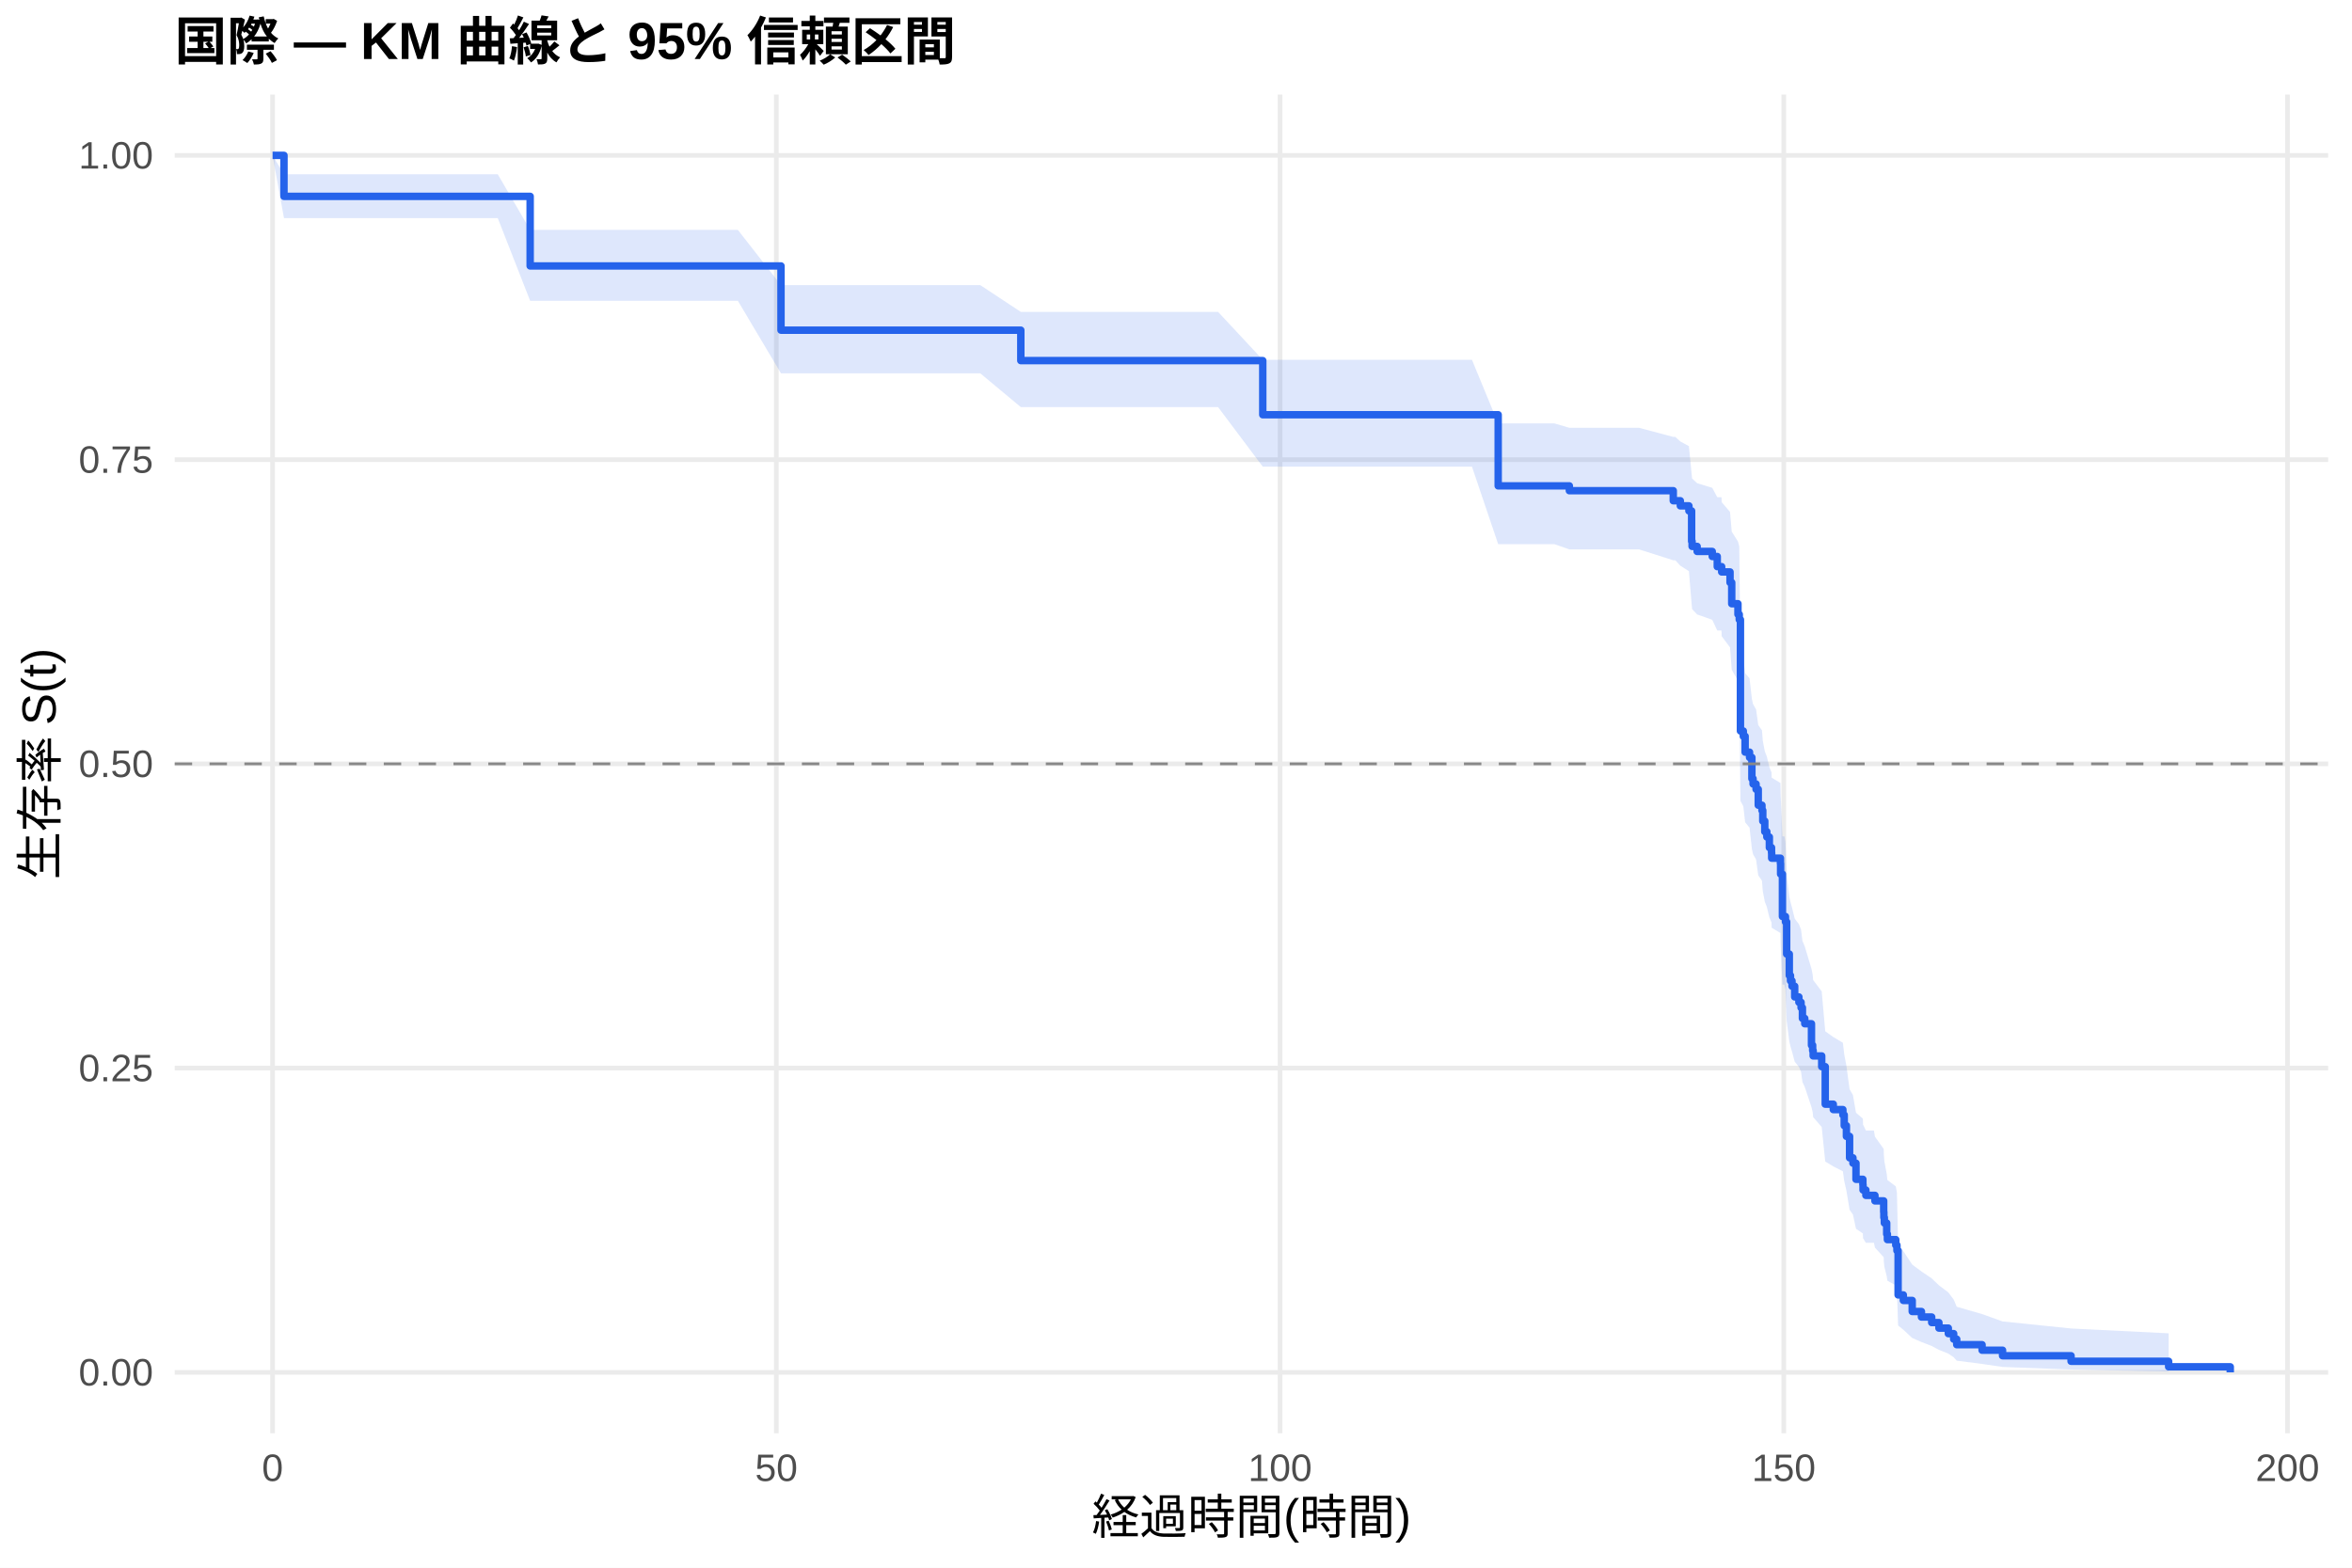
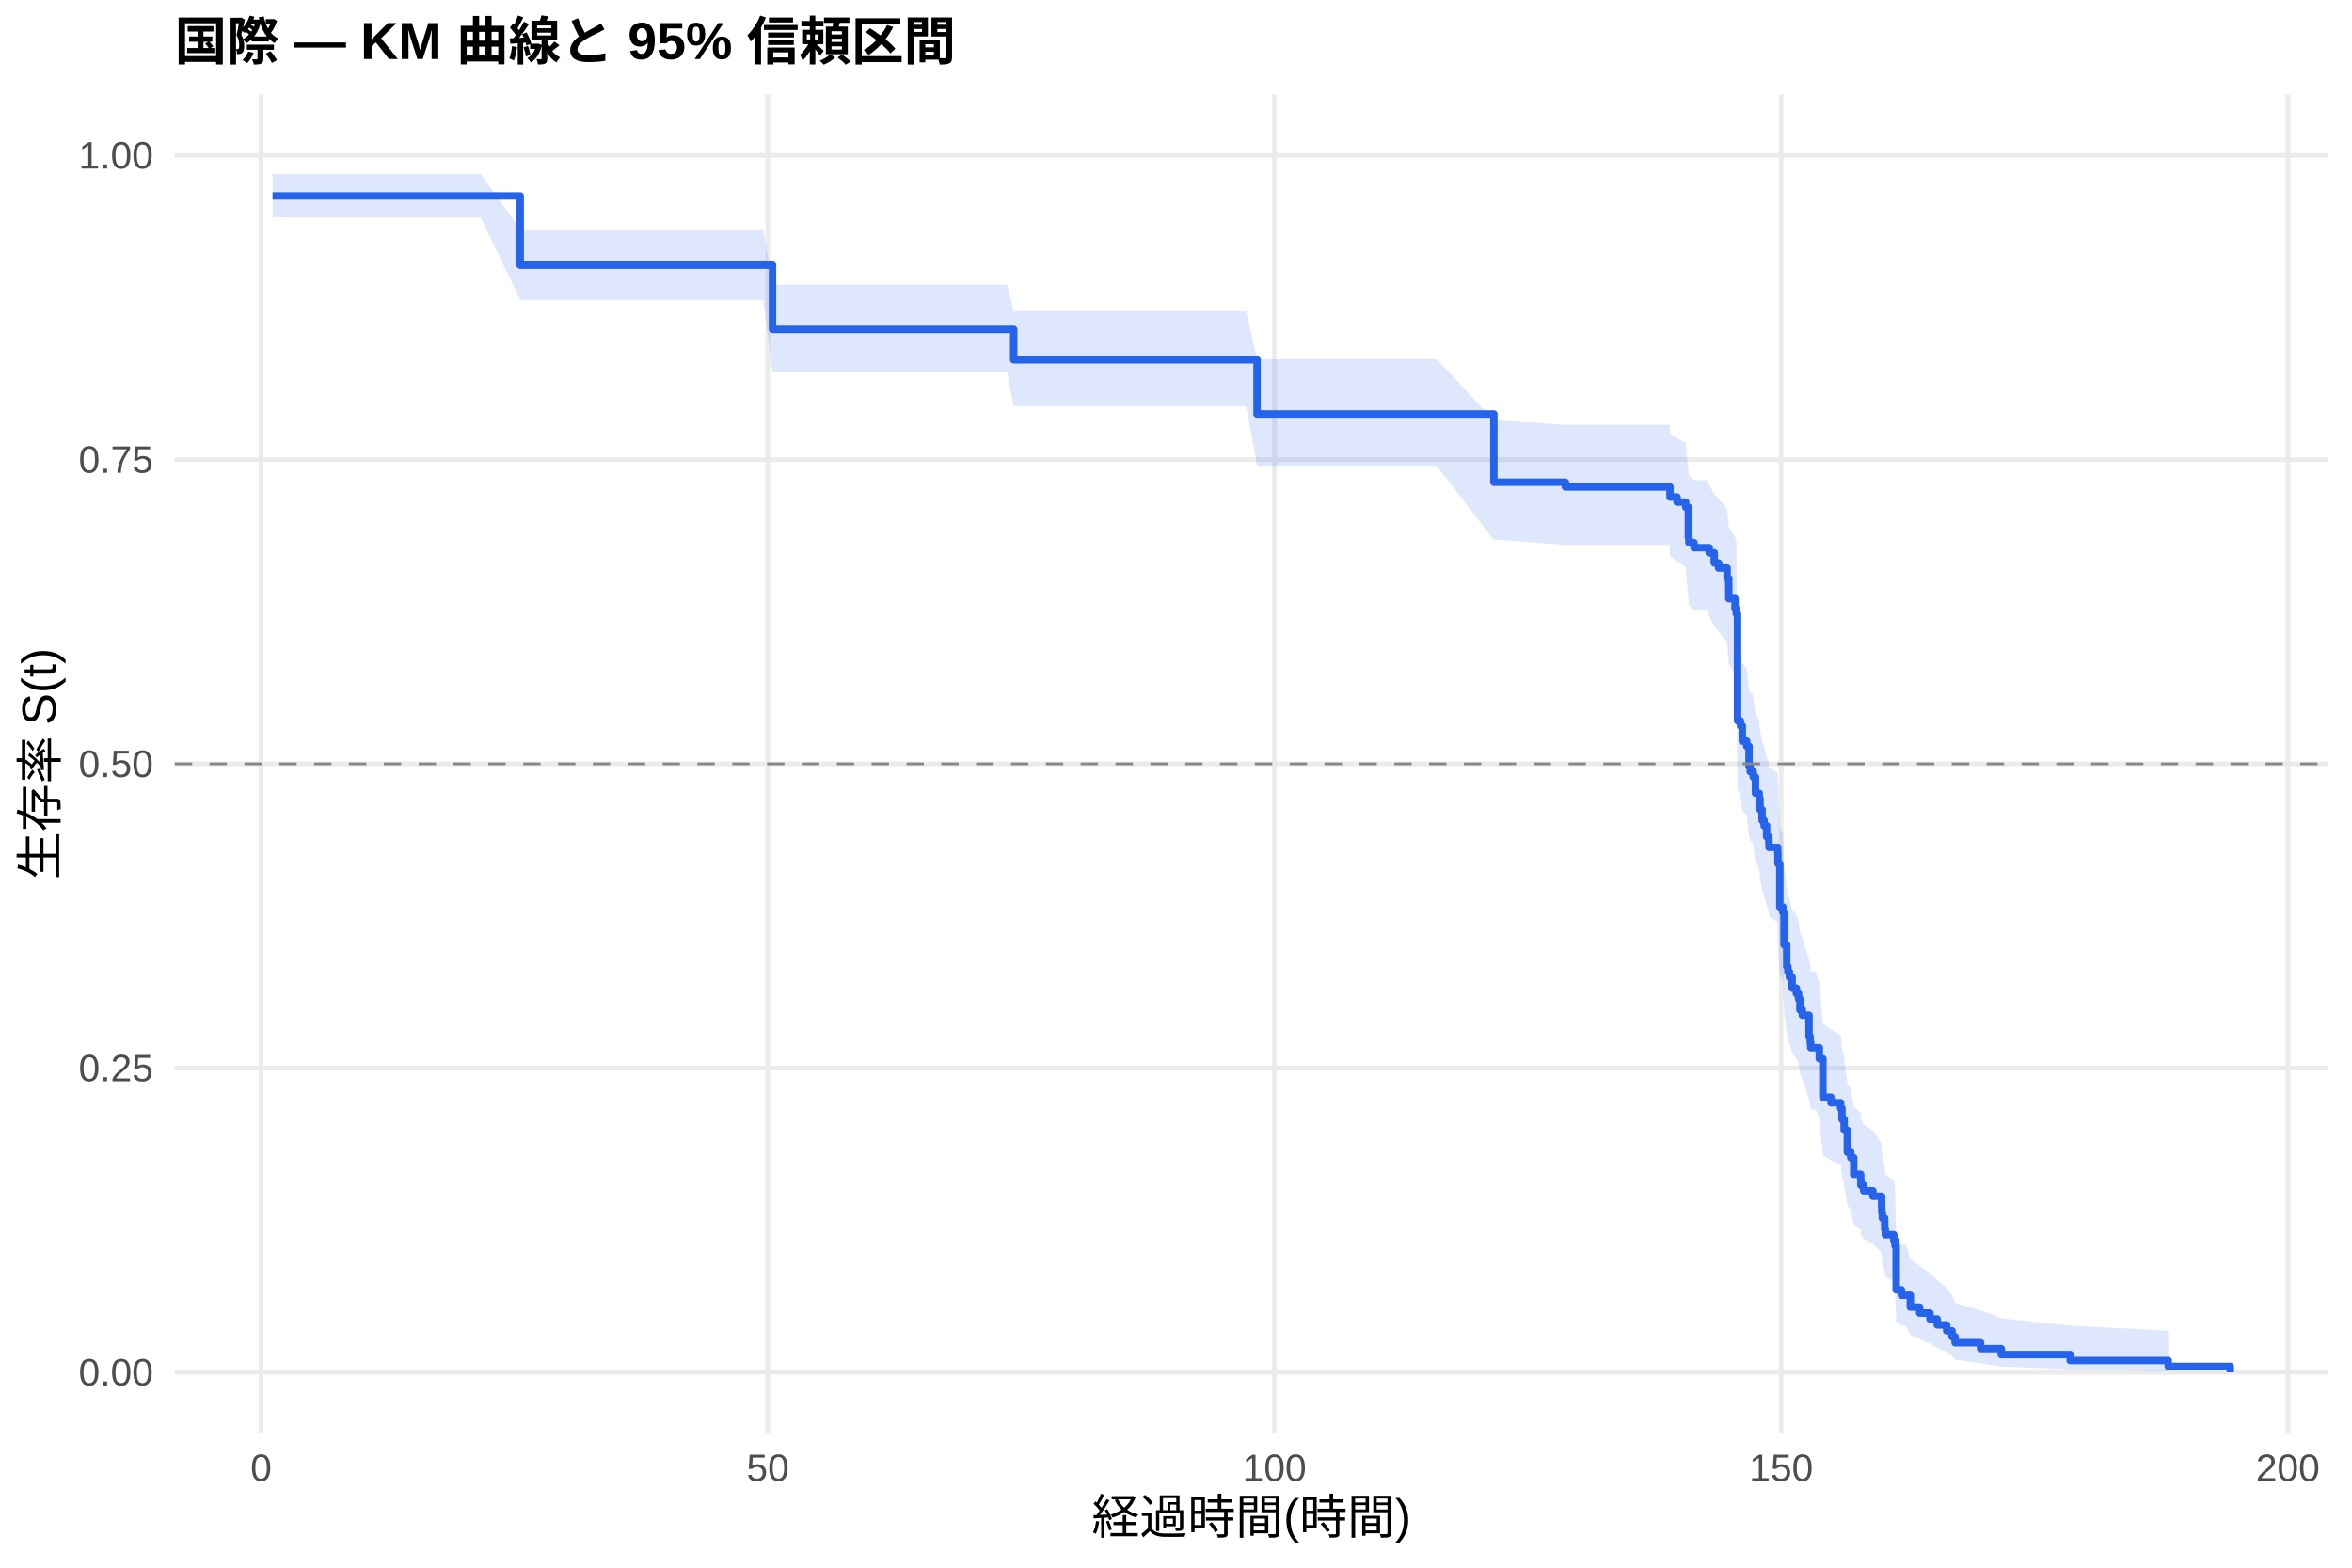
<svg xmlns="http://www.w3.org/2000/svg" width="540.00pt" height="360.00pt" viewBox="0 0 540.00 360.00">
  <g class="svglite">
    <defs>
      <style type="text/css">
    .svglite line, .svglite polyline, .svglite polygon, .svglite path, .svglite rect, .svglite circle {
      fill: none;
      stroke: #000000;
      stroke-linecap: round;
      stroke-linejoin: round;
      stroke-miterlimit: 10.00;
    }
    .svglite text {
      white-space: pre;
    }
    .svglite g.glyphgroup path {
      fill: inherit;
      stroke: none;
    }
  </style>
    </defs>
    <rect width="100%" height="100%" style="stroke: none; fill: #FFFFFF;" />
    <defs>
      <clipPath id="cpMC4wMHw1NDAuMDB8MC4wMHwzNjAuMDA=">
        <rect x="0.00" y="0.00" width="540.00" height="360.00" />
      </clipPath>
    </defs>
    <g clip-path="url(#cpMC4wMHw1NDAuMDB8MC4wMHwzNjAuMDA=)">
      <rect x="0" y="0.00" width="540.00" height="360.00" style="stroke-width: 1.07; stroke: none; fill: #FFFFFF;" />
    </g>
    <defs>
      <clipPath id="cpNDAuMTF8NTM0LjUyfDIxLjcxfDMyOS4xMg==">
        <rect x="40.11" y="21.71" width="494.41" height="307.41" />
      </clipPath>
    </defs>
    <g clip-path="url(#cpNDAuMTF8NTM0LjUyfDIxLjcxfDMyOS4xMg==)">
      <polyline points="40.11,315.14 534.52,315.14 " style="stroke-width: 1.07; stroke: #EBEBEB; stroke-linecap: butt;" />
      <polyline points="40.11,245.28 534.52,245.28 " style="stroke-width: 1.07; stroke: #EBEBEB; stroke-linecap: butt;" />
      <polyline points="40.11,175.41 534.52,175.41 " style="stroke-width: 1.07; stroke: #EBEBEB; stroke-linecap: butt;" />
      <polyline points="40.11,105.55 534.52,105.55 " style="stroke-width: 1.07; stroke: #EBEBEB; stroke-linecap: butt;" />
      <polyline points="40.11,35.68 534.52,35.68 " style="stroke-width: 1.07; stroke: #EBEBEB; stroke-linecap: butt;" />
-       <polyline points="62.58,329.12 62.58,21.71 " style="stroke-width: 1.07; stroke: #EBEBEB; stroke-linecap: butt;" />
-       <polyline points="178.24,329.12 178.24,21.71 " style="stroke-width: 1.07; stroke: #EBEBEB; stroke-linecap: butt;" />
-       <polyline points="293.89,329.12 293.89,21.71 " style="stroke-width: 1.07; stroke: #EBEBEB; stroke-linecap: butt;" />
-       <polyline points="409.54,329.12 409.54,21.71 " style="stroke-width: 1.07; stroke: #EBEBEB; stroke-linecap: butt;" />
-       <polyline points="525.19,329.12 525.19,21.71 " style="stroke-width: 1.07; stroke: #EBEBEB; stroke-linecap: butt;" />
-       <polygon points="62.58,35.68 65.20,40.02 71.03,40.02 81.86,40.02 91.84,40.02 97.82,40.02 104.91,40.02 114.28,40.02 121.72,52.79 125.23,52.79 137.22,52.79 152.68,52.79 159.85,52.79 169.41,52.79 179.31,65.48 180.43,65.48 192.81,65.48 202.52,65.48 208.00,65.48 215.28,65.48 225.07,65.48 234.37,71.62 236.33,71.62 248.24,71.62 258.23,71.62 263.59,71.62 271.26,71.62 279.66,71.62 289.92,82.63 290.73,82.63 302.37,82.63 314.36,82.63 323.15,82.63 337.95,82.63 343.97,97.23 356.88,97.23 360.31,98.24 370.68,98.24 376.31,98.24 384.17,100.33 384.64,100.33 385.79,101.38 387.76,102.44 388.38,108.81 388.49,109.88 389.65,110.96 393.12,112.03 394.27,114.18 395.24,114.18 395.28,115.31 397.20,117.55 397.59,122.08 399.02,124.35 399.32,125.49 399.59,149.85 400.25,151.03 400.67,154.58 401.68,155.76 402.22,160.52 402.49,161.71 403.18,162.91 403.68,166.50 404.53,167.70 404.72,170.11 405.18,172.52 405.65,173.73 406.23,176.15 406.73,177.37 406.76,178.58 408.77,179.80 408.81,182.24 409.23,192.06 409.69,192.06 409.93,193.30 410.20,200.82 410.81,205.87 411.08,207.14 411.43,208.40 412.05,210.95 413.01,212.22 413.51,213.50 413.82,216.05 414.36,217.34 415.90,222.48 416.17,223.78 416.29,225.07 418.25,227.66 419.06,236.82 420.91,238.14 423.11,239.46 423.42,242.11 423.92,244.76 424.65,250.12 425.42,251.46 426.12,255.52 427.70,256.88 427.74,258.24 428.39,259.61 430.24,259.61 430.47,261.02 432.48,263.84 432.52,265.26 432.63,266.68 433.17,269.54 433.33,270.98 435.25,272.43 435.52,273.88 435.79,285.78 436.99,287.30 439.03,290.40 441.15,291.97 443.50,293.56 445.16,295.16 447.32,296.78 448.55,298.42 449.25,300.08 455.07,301.76 459.77,303.45 475.50,305.07 497.90,306.18 497.90,314.96 475.50,314.50 459.77,313.90 455.07,313.21 449.25,312.46 448.55,311.67 447.32,310.84 445.16,309.98 443.50,309.09 441.15,308.18 439.03,307.25 436.99,305.35 435.79,304.38 435.52,296.22 435.25,295.17 433.33,294.10 433.17,293.03 432.63,290.88 432.52,289.79 432.48,288.70 430.47,286.50 430.24,285.40 428.39,285.40 427.74,284.33 427.70,283.25 426.12,282.17 425.42,278.91 424.65,277.82 423.92,273.42 423.42,271.20 423.11,268.97 420.91,267.85 419.06,266.73 418.25,258.81 416.29,256.53 416.17,255.38 415.90,254.23 414.36,249.62 413.82,248.46 413.51,246.14 413.01,244.98 412.05,243.81 411.43,241.48 411.08,240.31 410.81,239.13 410.20,234.42 409.93,227.30 409.69,226.11 409.23,226.11 408.81,216.63 408.77,214.25 406.76,213.05 406.73,211.86 406.23,210.66 405.65,208.26 405.18,207.05 404.72,204.64 404.53,202.23 403.68,201.02 403.18,197.38 402.49,196.16 402.22,194.94 401.68,190.05 400.67,188.82 400.25,185.13 399.59,183.90 399.32,157.61 399.02,156.34 397.59,153.79 397.20,148.66 395.28,146.09 395.24,144.79 394.27,144.79 393.12,142.33 389.65,141.10 388.49,139.87 388.38,138.63 387.76,131.16 385.79,129.91 384.64,128.66 384.17,128.66 376.31,126.16 370.68,126.16 360.31,126.16 356.88,124.96 343.97,124.96 337.95,107.16 323.15,107.16 314.36,107.16 302.37,107.16 290.73,107.16 289.92,107.16 279.66,93.48 271.26,93.48 263.59,93.48 258.23,93.48 248.24,93.48 236.33,93.48 234.37,93.48 225.07,85.74 215.28,85.74 208.00,85.74 202.52,85.74 192.81,85.74 180.43,85.74 179.31,85.74 169.41,69.08 159.85,69.08 152.68,69.08 137.22,69.08 125.23,69.08 121.72,69.08 114.28,50.08 104.91,50.08 97.82,50.08 91.84,50.08 81.86,50.08 71.03,50.08 65.20,50.08 62.58,35.68 " style="stroke-width: 0.00; stroke: none; stroke-linecap: butt; fill: #2563EB; fill-opacity: 0.15;" />
-       <polyline points="62.58,35.68 65.20,40.02 71.03,40.02 81.86,40.02 91.84,40.02 97.82,40.02 104.91,40.02 114.28,40.02 121.72,52.79 125.23,52.79 137.22,52.79 152.68,52.79 159.85,52.79 169.41,52.79 179.31,65.48 180.43,65.48 192.81,65.48 202.52,65.48 208.00,65.48 215.28,65.48 225.07,65.48 234.37,71.62 236.33,71.62 248.24,71.62 258.23,71.62 263.59,71.62 271.26,71.62 279.66,71.62 289.92,82.63 290.73,82.63 302.37,82.63 314.36,82.63 323.15,82.63 337.95,82.63 343.97,97.23 356.88,97.23 360.31,98.24 370.68,98.24 376.31,98.24 384.17,100.33 384.64,100.33 385.79,101.38 387.76,102.44 388.38,108.81 388.49,109.88 389.65,110.96 393.12,112.03 394.27,114.18 395.24,114.18 395.28,115.31 397.20,117.55 397.59,122.08 399.02,124.35 399.32,125.49 399.59,149.85 400.25,151.03 400.67,154.58 401.68,155.76 402.22,160.52 402.49,161.71 403.18,162.91 403.68,166.50 404.53,167.70 404.72,170.11 405.18,172.52 405.65,173.73 406.23,176.15 406.73,177.37 406.76,178.58 408.77,179.80 408.81,182.24 409.23,192.06 409.69,192.06 409.93,193.30 410.20,200.82 410.81,205.87 411.08,207.14 411.43,208.40 412.05,210.95 413.01,212.22 413.51,213.50 413.82,216.05 414.36,217.34 415.90,222.48 416.17,223.78 416.29,225.07 418.25,227.66 419.06,236.82 420.91,238.14 423.11,239.46 423.42,242.11 423.92,244.76 424.65,250.12 425.42,251.46 426.12,255.52 427.70,256.88 427.74,258.24 428.39,259.61 430.24,259.61 430.47,261.02 432.48,263.84 432.52,265.26 432.63,266.68 433.17,269.54 433.33,270.98 435.25,272.43 435.52,273.88 435.79,285.78 436.99,287.30 439.03,290.40 441.15,291.97 443.50,293.56 445.16,295.16 447.32,296.78 448.55,298.42 449.25,300.08 455.07,301.76 459.77,303.45 475.50,305.07 497.90,306.18 " style="stroke-width: 1.07; stroke: none; stroke-linecap: butt;" />
-       <polyline points="497.90,314.96 475.50,314.50 459.77,313.90 455.07,313.21 449.25,312.46 448.55,311.67 447.32,310.84 445.16,309.98 443.50,309.09 441.15,308.18 439.03,307.25 436.99,305.35 435.79,304.38 435.52,296.22 435.25,295.17 433.33,294.10 433.17,293.03 432.63,290.88 432.52,289.79 432.48,288.70 430.47,286.50 430.24,285.40 428.39,285.40 427.74,284.33 427.70,283.25 426.12,282.17 425.42,278.91 424.65,277.82 423.92,273.42 423.42,271.20 423.11,268.97 420.91,267.85 419.06,266.73 418.25,258.81 416.29,256.53 416.17,255.38 415.90,254.23 414.36,249.62 413.82,248.46 413.51,246.14 413.01,244.98 412.05,243.81 411.43,241.48 411.08,240.31 410.81,239.13 410.20,234.42 409.93,227.30 409.69,226.11 409.23,226.11 408.81,216.63 408.77,214.25 406.76,213.05 406.73,211.86 406.23,210.66 405.65,208.26 405.18,207.05 404.72,204.64 404.53,202.23 403.68,201.02 403.18,197.38 402.49,196.16 402.22,194.94 401.68,190.05 400.67,188.82 400.25,185.13 399.59,183.90 399.32,157.61 399.02,156.34 397.59,153.79 397.20,148.66 395.28,146.09 395.24,144.79 394.27,144.79 393.12,142.33 389.65,141.10 388.49,139.87 388.38,138.63 387.76,131.16 385.79,129.91 384.64,128.66 384.17,128.66 376.31,126.16 370.68,126.16 360.31,126.16 356.88,124.96 343.97,124.96 337.95,107.16 323.15,107.16 314.36,107.16 302.37,107.16 290.73,107.16 289.92,107.16 279.66,93.48 271.26,93.48 263.59,93.48 258.23,93.48 248.24,93.48 236.33,93.48 234.37,93.48 225.07,85.74 215.28,85.74 208.00,85.74 202.52,85.74 192.81,85.74 180.43,85.74 179.31,85.74 169.41,69.08 159.85,69.08 152.68,69.08 137.22,69.08 125.23,69.08 121.72,69.08 114.28,50.08 104.91,50.08 97.82,50.08 91.84,50.08 81.86,50.08 71.03,50.08 65.20,50.08 62.58,35.68 " style="stroke-width: 1.07; stroke: none; stroke-linecap: butt;" />
-       <polyline points="62.58,35.68 65.20,35.68 65.20,45.09 71.03,45.09 71.03,45.09 81.86,45.09 81.86,45.09 91.84,45.09 91.84,45.09 97.82,45.09 97.82,45.09 104.91,45.09 104.91,45.09 114.28,45.09 114.28,45.09 121.72,45.09 121.72,61.07 125.23,61.07 125.23,61.07 137.22,61.07 137.22,61.07 152.68,61.07 152.68,61.07 159.85,61.07 159.85,61.07 169.41,61.07 169.41,61.07 179.31,61.07 179.31,75.82 180.43,75.82 180.43,75.82 192.81,75.82 192.81,75.82 202.52,75.82 202.52,75.82 208.00,75.82 208.00,75.82 215.28,75.82 215.28,75.82 225.07,75.82 225.07,75.82 234.37,75.82 234.37,82.81 236.33,82.81 236.33,82.81 248.24,82.81 248.24,82.81 258.23,82.81 258.23,82.81 263.59,82.81 263.59,82.81 271.26,82.81 271.26,82.81 279.66,82.81 279.66,82.81 289.92,82.81 289.92,95.24 290.73,95.24 290.73,95.24 302.37,95.24 302.37,95.24 314.36,95.24 314.36,95.24 323.15,95.24 323.15,95.24 337.95,95.24 337.95,95.24 343.97,95.24 343.97,111.57 356.88,111.57 356.88,111.57 360.31,111.57 360.31,112.68 370.68,112.68 370.68,112.68 376.31,112.68 376.31,112.68 384.17,112.68 384.17,114.99 384.64,114.99 384.64,114.99 385.79,114.99 385.79,116.16 387.76,116.16 387.76,117.32 388.38,117.32 388.38,124.30 388.49,124.30 388.49,125.47 389.65,125.47 389.65,126.63 393.12,126.63 393.12,127.79 394.27,127.79 394.27,130.12 395.24,130.12 395.24,130.12 395.28,130.12 395.28,131.34 397.20,131.34 397.20,133.77 397.59,133.77 397.59,138.64 399.02,138.64 399.02,141.08 399.32,141.08 399.32,142.29 399.59,142.29 399.59,167.86 400.25,167.86 400.25,169.07 400.67,169.07 400.67,172.72 401.68,172.72 401.68,173.94 402.22,173.94 402.22,178.81 402.49,178.81 402.49,180.03 403.18,180.03 403.18,181.25 403.68,181.25 403.68,184.90 404.53,184.90 404.53,186.11 404.72,186.11 404.72,188.55 405.18,188.55 405.18,190.98 405.65,190.98 405.65,192.20 406.23,192.20 406.23,194.64 406.73,194.64 406.73,195.85 406.76,195.85 406.76,197.07 408.77,197.07 408.77,198.29 408.81,198.29 408.81,200.72 409.23,200.72 409.23,210.46 409.69,210.46 409.69,210.46 409.93,210.46 409.93,211.69 410.20,211.69 410.20,219.08 410.81,219.08 410.81,224.01 411.08,224.01 411.08,225.24 411.43,225.24 411.43,226.47 412.05,226.47 412.05,228.93 413.01,228.93 413.01,230.16 413.51,230.16 413.51,231.40 413.82,231.40 413.82,233.86 414.36,233.86 414.36,235.09 415.90,235.09 415.90,240.02 416.17,240.02 416.17,241.25 416.29,241.25 416.29,242.48 418.25,242.48 418.25,244.94 419.06,244.94 419.06,253.56 420.91,253.56 420.91,254.80 423.11,254.80 423.11,256.03 423.42,256.03 423.42,258.49 423.92,258.49 423.92,260.95 424.65,260.95 424.65,265.88 425.42,265.88 425.42,267.11 426.12,267.11 426.12,270.81 427.70,270.81 427.70,272.04 427.74,272.04 427.74,273.27 428.39,273.27 428.39,274.50 430.24,274.50 430.24,274.50 430.47,274.50 430.47,275.77 432.48,275.77 432.48,278.31 432.52,278.31 432.52,279.58 432.63,279.58 432.63,280.85 433.17,280.85 433.17,283.39 433.33,283.39 433.33,284.66 435.25,284.66 435.25,285.93 435.52,285.93 435.52,287.20 435.79,287.20 435.79,297.36 436.99,297.36 436.99,298.63 439.03,298.63 439.03,301.17 441.15,301.17 441.15,302.44 443.50,302.44 443.50,303.71 445.16,303.71 445.16,304.98 447.32,304.98 447.32,306.25 448.55,306.25 448.55,307.52 449.25,307.52 449.25,308.79 455.07,308.79 455.07,310.06 459.77,310.06 459.77,311.33 475.50,311.33 475.50,312.60 497.90,312.60 497.90,313.87 512.05,313.87 512.05,315.14 " style="stroke-width: 1.71; stroke: #2563EB; stroke-linecap: butt;" />
+       <polyline points="59.95,329.12 59.95,21.71 " style="stroke-width: 1.07; stroke: #EBEBEB; stroke-linecap: butt;" />
+       <polyline points="176.28,329.12 176.28,21.71 " style="stroke-width: 1.07; stroke: #EBEBEB; stroke-linecap: butt;" />
+       <polyline points="292.61,329.12 292.61,21.71 " style="stroke-width: 1.07; stroke: #EBEBEB; stroke-linecap: butt;" />
+       <polyline points="408.94,329.12 408.94,21.71 " style="stroke-width: 1.07; stroke: #EBEBEB; stroke-linecap: butt;" />
+       <polyline points="525.27,329.12 525.27,21.71 " style="stroke-width: 1.07; stroke: #EBEBEB; stroke-linecap: butt;" />
+       <polygon points="62.58,39.97 67.78,39.97 76.27,39.97 87.17,39.97 97.21,39.97 103.22,39.97 110.36,39.97 119.43,52.67 119.78,52.67 130.79,52.67 142.85,52.67 158.40,52.67 165.61,52.67 175.23,52.67 177.36,65.34 186.32,65.34 198.77,65.34 208.54,65.34 214.05,65.34 221.37,65.34 231.22,65.34 232.74,71.48 242.55,71.48 254.53,71.48 264.57,71.48 269.96,71.48 277.68,71.48 286.13,71.48 288.61,82.50 297.26,82.50 308.97,82.50 321.03,82.50 329.87,82.50 342.98,96.57 344.76,96.57 359.42,97.56 363.80,97.56 377.68,97.56 383.35,97.56 383.42,99.65 385.05,100.70 387.03,101.75 387.65,108.10 387.77,109.16 388.93,110.23 391.72,110.23 392.42,111.31 393.58,113.47 394.59,114.55 396.53,116.72 396.92,121.08 398.35,123.27 398.66,124.37 398.93,147.80 399.59,148.93 400.02,152.34 401.03,153.48 401.57,158.05 401.84,159.19 402.39,159.19 402.54,160.40 403.05,164.03 403.90,165.25 404.09,167.68 404.56,170.13 405.02,171.35 405.60,173.80 406.11,175.03 406.15,176.26 408.16,177.49 408.20,179.96 408.63,189.91 409.33,191.17 409.60,198.71 410.22,203.78 410.49,205.06 410.84,206.33 411.46,208.88 412.43,210.16 412.93,211.45 413.24,214.01 413.79,215.30 415.34,220.47 415.61,221.77 415.73,223.07 416.93,223.07 417.70,225.72 418.52,235.05 420.38,236.39 422.59,237.74 422.90,240.44 423.40,243.15 424.14,248.62 424.92,249.99 425.61,254.13 427.20,255.52 427.24,256.91 427.90,258.31 430.00,259.71 432.01,262.52 432.05,263.94 432.17,265.36 432.71,268.21 432.86,269.64 434.80,271.08 435.07,272.53 435.35,284.35 436.55,285.86 437.60,285.86 438.60,289.08 440.74,290.71 443.10,292.36 444.77,294.03 446.94,295.72 448.18,297.44 448.88,299.18 454.73,300.95 459.47,302.72 475.29,304.42 497.82,305.58 497.82,314.95 475.29,314.45 459.47,313.80 454.73,313.05 448.88,312.24 448.18,311.38 446.94,310.47 444.77,309.53 443.10,308.56 440.74,307.56 438.60,306.54 437.60,304.45 436.55,304.45 435.35,303.47 435.07,295.32 434.80,294.26 432.86,293.20 432.71,292.14 432.17,289.99 432.05,288.91 432.01,287.82 430.00,285.64 427.90,284.54 427.24,283.43 427.20,282.33 425.61,281.21 424.92,277.86 424.14,276.73 423.40,272.19 422.90,269.90 422.59,267.60 420.38,266.45 418.52,265.29 417.70,257.11 416.93,254.75 415.73,254.75 415.61,253.59 415.34,252.43 413.79,247.76 413.24,246.59 412.93,244.23 412.43,243.06 411.46,241.87 410.84,239.51 410.49,238.32 410.22,237.13 409.60,232.36 409.33,225.14 408.63,223.93 408.20,214.19 408.16,211.74 406.15,210.51 406.11,209.28 405.60,208.05 405.02,205.58 404.56,204.34 404.09,201.86 403.90,199.37 403.05,198.13 402.54,194.38 402.39,193.13 401.84,193.13 401.57,191.95 401.03,187.25 400.02,186.07 399.59,182.53 398.93,181.34 398.66,156.11 398.35,154.89 396.92,152.44 396.53,147.54 394.59,145.07 393.58,143.83 392.42,141.36 391.72,140.11 388.93,140.11 387.77,138.88 387.65,137.64 387.03,130.17 385.05,128.92 383.42,127.66 383.35,125.14 377.68,125.14 363.80,125.14 359.42,125.14 344.76,123.97 342.98,123.97 329.87,106.98 321.03,106.98 308.97,106.98 297.26,106.98 288.61,106.98 286.13,93.29 277.68,93.29 269.96,93.29 264.57,93.29 254.53,93.29 242.55,93.29 232.74,93.29 231.22,85.53 221.37,85.53 214.05,85.53 208.54,85.53 198.77,85.53 186.32,85.53 177.36,85.53 175.23,68.85 165.61,68.85 158.40,68.85 142.85,68.85 130.79,68.85 119.78,68.85 119.43,68.85 110.36,49.93 103.22,49.93 97.21,49.93 87.17,49.93 76.27,49.93 67.78,49.93 62.58,49.93 " style="stroke-width: 0.00; stroke: none; stroke-linecap: butt; fill: #2563EB; fill-opacity: 0.15;" />
+       <polyline points="62.58,39.97 67.78,39.97 76.27,39.97 87.17,39.97 97.21,39.97 103.22,39.97 110.36,39.97 119.43,52.67 119.78,52.67 130.79,52.67 142.85,52.67 158.40,52.67 165.61,52.67 175.23,52.67 177.36,65.34 186.32,65.34 198.77,65.34 208.54,65.34 214.05,65.34 221.37,65.34 231.22,65.34 232.74,71.48 242.55,71.48 254.53,71.48 264.57,71.48 269.96,71.48 277.68,71.48 286.13,71.48 288.61,82.50 297.26,82.50 308.97,82.50 321.03,82.50 329.87,82.50 342.98,96.57 344.76,96.57 359.42,97.56 363.80,97.56 377.68,97.56 383.35,97.56 383.42,99.65 385.05,100.70 387.03,101.75 387.65,108.10 387.77,109.16 388.93,110.23 391.72,110.23 392.42,111.31 393.58,113.47 394.59,114.55 396.53,116.72 396.92,121.08 398.35,123.27 398.66,124.37 398.93,147.80 399.59,148.93 400.02,152.34 401.03,153.48 401.57,158.05 401.84,159.19 402.39,159.19 402.54,160.40 403.05,164.03 403.90,165.25 404.09,167.68 404.56,170.13 405.02,171.35 405.60,173.80 406.11,175.03 406.15,176.26 408.16,177.49 408.20,179.96 408.63,189.91 409.33,191.17 409.60,198.71 410.22,203.78 410.49,205.06 410.84,206.33 411.46,208.88 412.43,210.16 412.93,211.45 413.24,214.01 413.79,215.30 415.34,220.47 415.61,221.77 415.73,223.07 416.93,223.07 417.70,225.72 418.52,235.05 420.38,236.39 422.59,237.74 422.90,240.44 423.40,243.15 424.14,248.62 424.92,249.99 425.61,254.13 427.20,255.52 427.24,256.91 427.90,258.31 430.00,259.71 432.01,262.52 432.05,263.94 432.17,265.36 432.71,268.21 432.86,269.64 434.80,271.08 435.07,272.53 435.35,284.35 436.55,285.86 437.60,285.86 438.60,289.08 440.74,290.71 443.10,292.36 444.77,294.03 446.94,295.72 448.18,297.44 448.88,299.18 454.73,300.95 459.47,302.72 475.29,304.42 497.82,305.58 " style="stroke-width: 1.07; stroke: none; stroke-linecap: butt;" />
+       <polyline points="497.82,314.95 475.29,314.45 459.47,313.80 454.73,313.05 448.88,312.24 448.18,311.38 446.94,310.47 444.77,309.53 443.10,308.56 440.74,307.56 438.60,306.54 437.60,304.45 436.55,304.45 435.35,303.47 435.07,295.32 434.80,294.26 432.86,293.20 432.71,292.14 432.17,289.99 432.05,288.91 432.01,287.82 430.00,285.64 427.90,284.54 427.24,283.43 427.20,282.33 425.61,281.21 424.92,277.86 424.14,276.73 423.40,272.19 422.90,269.90 422.59,267.60 420.38,266.45 418.52,265.29 417.70,257.11 416.93,254.75 415.73,254.75 415.61,253.59 415.34,252.43 413.79,247.76 413.24,246.59 412.93,244.23 412.43,243.06 411.46,241.87 410.84,239.51 410.49,238.32 410.22,237.13 409.60,232.36 409.33,225.14 408.63,223.93 408.20,214.19 408.16,211.74 406.15,210.51 406.11,209.28 405.60,208.05 405.02,205.58 404.56,204.34 404.09,201.86 403.90,199.37 403.05,198.13 402.54,194.38 402.39,193.13 401.84,193.13 401.57,191.95 401.03,187.25 400.02,186.07 399.59,182.53 398.93,181.34 398.66,156.11 398.35,154.89 396.92,152.44 396.53,147.54 394.59,145.07 393.58,143.83 392.42,141.36 391.72,140.11 388.93,140.11 387.77,138.88 387.65,137.64 387.03,130.17 385.05,128.92 383.42,127.66 383.35,125.14 377.68,125.14 363.80,125.14 359.42,125.14 344.76,123.97 342.98,123.97 329.87,106.98 321.03,106.98 308.97,106.98 297.26,106.98 288.61,106.98 286.13,93.29 277.68,93.29 269.96,93.29 264.57,93.29 254.53,93.29 242.55,93.29 232.74,93.29 231.22,85.53 221.37,85.53 214.05,85.53 208.54,85.53 198.77,85.53 186.32,85.53 177.36,85.53 175.23,68.85 165.61,68.85 158.40,68.85 142.85,68.85 130.79,68.85 119.78,68.85 119.43,68.85 110.36,49.93 103.22,49.93 97.21,49.93 87.17,49.93 76.27,49.93 67.78,49.93 62.58,49.93 " style="stroke-width: 1.07; stroke: none; stroke-linecap: butt;" />
+       <polyline points="62.58,45.00 67.78,45.00 67.78,45.00 76.27,45.00 76.27,45.00 87.17,45.00 87.17,45.00 97.21,45.00 97.21,45.00 103.22,45.00 103.22,45.00 110.36,45.00 110.36,45.00 119.43,45.00 119.43,60.89 119.78,60.89 119.78,60.89 130.79,60.89 130.79,60.89 142.85,60.89 142.85,60.89 158.40,60.89 158.40,60.89 165.61,60.89 165.61,60.89 175.23,60.89 175.23,60.89 177.36,60.89 177.36,75.65 186.32,75.65 186.32,75.65 198.77,75.65 198.77,75.65 208.54,75.65 208.54,75.65 214.05,75.65 214.05,75.65 221.37,75.65 221.37,75.65 231.22,75.65 231.22,75.65 232.74,75.65 232.74,82.64 242.55,82.64 242.55,82.64 254.53,82.64 254.53,82.64 264.57,82.64 264.57,82.64 269.96,82.64 269.96,82.64 277.68,82.64 277.68,82.64 286.13,82.64 286.13,82.64 288.61,82.64 288.61,95.08 297.26,95.08 297.26,95.08 308.97,95.08 308.97,95.08 321.03,95.08 321.03,95.08 329.87,95.08 329.87,95.08 342.98,95.08 342.98,110.73 344.76,110.73 344.76,110.73 359.42,110.73 359.42,111.82 363.80,111.82 363.80,111.82 377.68,111.82 377.68,111.82 383.35,111.82 383.35,111.82 383.42,111.82 383.42,114.14 385.05,114.14 385.05,115.30 387.03,115.30 387.03,116.47 387.65,116.47 387.65,123.44 387.77,123.44 387.77,124.60 388.93,124.60 388.93,125.76 391.72,125.76 391.72,125.76 392.42,125.76 392.42,126.93 393.58,126.93 393.58,129.27 394.59,129.27 394.59,130.44 396.53,130.44 396.53,132.78 396.92,132.78 396.92,137.45 398.35,137.45 398.35,139.79 398.66,139.79 398.66,140.96 398.93,140.96 398.93,165.51 399.59,165.51 399.59,166.68 400.02,166.68 400.02,170.18 401.03,170.18 401.03,171.35 401.57,171.35 401.57,176.03 401.84,176.03 401.84,177.20 402.39,177.20 402.39,177.20 402.54,177.20 402.54,178.44 403.05,178.44 403.05,182.17 403.90,182.17 403.90,183.41 404.09,183.41 404.09,185.90 404.56,185.90 404.56,188.38 405.02,188.38 405.02,189.63 405.60,189.63 405.60,192.11 406.11,192.11 406.11,193.35 406.15,193.35 406.15,194.60 408.16,194.60 408.16,195.84 408.20,195.84 408.20,198.32 408.63,198.32 408.63,208.27 409.33,208.27 409.33,209.51 409.60,209.51 409.60,216.97 410.22,216.97 410.22,221.94 410.49,221.94 410.49,223.18 410.84,223.18 410.84,224.42 411.46,224.42 411.46,226.91 412.43,226.91 412.43,228.15 412.93,228.15 412.93,229.39 413.24,229.39 413.24,231.88 413.79,231.88 413.79,233.12 415.34,233.12 415.34,238.09 415.61,238.09 415.61,239.34 415.73,239.34 415.73,240.58 416.93,240.58 416.93,240.58 417.70,240.58 417.70,243.11 418.52,243.11 418.52,251.95 420.38,251.95 420.38,253.22 422.59,253.22 422.59,254.48 422.90,254.48 422.90,257.01 423.40,257.01 423.40,259.54 424.14,259.54 424.14,264.59 424.92,264.59 424.92,265.85 425.61,265.85 425.61,269.65 427.20,269.65 427.20,270.91 427.24,270.91 427.24,272.17 427.90,272.17 427.90,273.44 430.00,273.44 430.00,274.70 432.01,274.70 432.01,277.23 432.05,277.23 432.05,278.49 432.17,278.49 432.17,279.76 432.71,279.76 432.71,282.28 432.86,282.28 432.86,283.55 434.80,283.55 434.80,284.81 435.07,284.81 435.07,286.08 435.35,286.08 435.35,296.19 436.55,296.19 436.55,297.45 437.60,297.45 437.60,297.45 438.60,297.45 438.60,300.17 440.74,300.17 440.74,301.53 443.10,301.53 443.10,302.89 444.77,302.89 444.77,304.25 446.94,304.25 446.94,305.62 448.18,305.62 448.18,306.98 448.88,306.98 448.88,308.34 454.73,308.34 454.73,309.70 459.47,309.70 459.47,311.06 475.29,311.06 475.29,312.42 497.82,312.42 497.82,313.78 512.05,313.78 512.05,315.14 " style="stroke-width: 1.71; stroke: #2563EB; stroke-linecap: butt;" />
      <line x1="40.11" y1="175.41" x2="534.52" y2="175.41" style="stroke-width: 0.64; stroke: #888888; stroke-dasharray: 4.00,4.00; stroke-linecap: butt;" />
    </g>
    <g clip-path="url(#cpMC4wMHw1NDAuMDB8MC4wMHwzNjAuMDA=)">
      <text x="35.18" y="318.17" text-anchor="end" style="font-size: 8.80px;fill: #4D4D4D; font-family: &quot;Liberation Sans&quot;;" textLength="17.11px" lengthAdjust="spacingAndGlyphs">0.00</text>
      <text x="35.18" y="248.30" text-anchor="end" style="font-size: 8.80px;fill: #4D4D4D; font-family: &quot;Liberation Sans&quot;;" textLength="17.11px" lengthAdjust="spacingAndGlyphs">0.25</text>
      <text x="35.18" y="178.44" text-anchor="end" style="font-size: 8.80px;fill: #4D4D4D; font-family: &quot;Liberation Sans&quot;;" textLength="17.11px" lengthAdjust="spacingAndGlyphs">0.50</text>
      <text x="35.18" y="108.57" text-anchor="end" style="font-size: 8.80px;fill: #4D4D4D; font-family: &quot;Liberation Sans&quot;;" textLength="17.11px" lengthAdjust="spacingAndGlyphs">0.75</text>
      <text x="35.18" y="38.71" text-anchor="end" style="font-size: 8.80px;fill: #4D4D4D; font-family: &quot;Liberation Sans&quot;;" textLength="17.11px" lengthAdjust="spacingAndGlyphs">1.00</text>
-       <text x="62.58" y="340.10" text-anchor="middle" style="font-size: 8.80px;fill: #4D4D4D; font-family: &quot;Liberation Sans&quot;;" textLength="4.89px" lengthAdjust="spacingAndGlyphs">0</text>
-       <text x="178.24" y="340.10" text-anchor="middle" style="font-size: 8.80px;fill: #4D4D4D; font-family: &quot;Liberation Sans&quot;;" textLength="9.78px" lengthAdjust="spacingAndGlyphs">50</text>
-       <text x="293.89" y="340.10" text-anchor="middle" style="font-size: 8.80px;fill: #4D4D4D; font-family: &quot;Liberation Sans&quot;;" textLength="14.67px" lengthAdjust="spacingAndGlyphs">100</text>
-       <text x="409.54" y="340.10" text-anchor="middle" style="font-size: 8.80px;fill: #4D4D4D; font-family: &quot;Liberation Sans&quot;;" textLength="14.67px" lengthAdjust="spacingAndGlyphs">150</text>
-       <text x="525.19" y="340.10" text-anchor="middle" style="font-size: 8.80px;fill: #4D4D4D; font-family: &quot;Liberation Sans&quot;;" textLength="14.67px" lengthAdjust="spacingAndGlyphs">200</text>
+       <text x="59.95" y="340.10" text-anchor="middle" style="font-size: 8.80px;fill: #4D4D4D; font-family: &quot;Liberation Sans&quot;;" textLength="4.89px" lengthAdjust="spacingAndGlyphs">0</text>
+       <text x="176.28" y="340.10" text-anchor="middle" style="font-size: 8.80px;fill: #4D4D4D; font-family: &quot;Liberation Sans&quot;;" textLength="9.78px" lengthAdjust="spacingAndGlyphs">50</text>
+       <text x="292.61" y="340.10" text-anchor="middle" style="font-size: 8.80px;fill: #4D4D4D; font-family: &quot;Liberation Sans&quot;;" textLength="14.67px" lengthAdjust="spacingAndGlyphs">100</text>
+       <text x="408.94" y="340.10" text-anchor="middle" style="font-size: 8.80px;fill: #4D4D4D; font-family: &quot;Liberation Sans&quot;;" textLength="14.67px" lengthAdjust="spacingAndGlyphs">150</text>
+       <text x="525.27" y="340.10" text-anchor="middle" style="font-size: 8.80px;fill: #4D4D4D; font-family: &quot;Liberation Sans&quot;;" textLength="14.67px" lengthAdjust="spacingAndGlyphs">200</text>
      <text x="287.32" y="352.24" text-anchor="middle" style="font-size: 11.00px; font-family: &quot;Liberation Sans&quot;;" textLength="73.31px" lengthAdjust="spacingAndGlyphs">経過時間(時間)</text>
      <text transform="translate(13.05,175.41) rotate(-90)" text-anchor="middle" style="font-size: 11.00px; font-family: &quot;Liberation Sans&quot;;" textLength="53.78px" lengthAdjust="spacingAndGlyphs">生存率 S(t)</text>
      <text x="40.11" y="13.74" style="font-size: 12.00px; font-weight: bold; font-family: &quot;Liberation Sans&quot;;" textLength="179.33px" lengthAdjust="spacingAndGlyphs">国際 — KM 曲線と 95% 信頼区間</text>
    </g>
  </g>
</svg>
